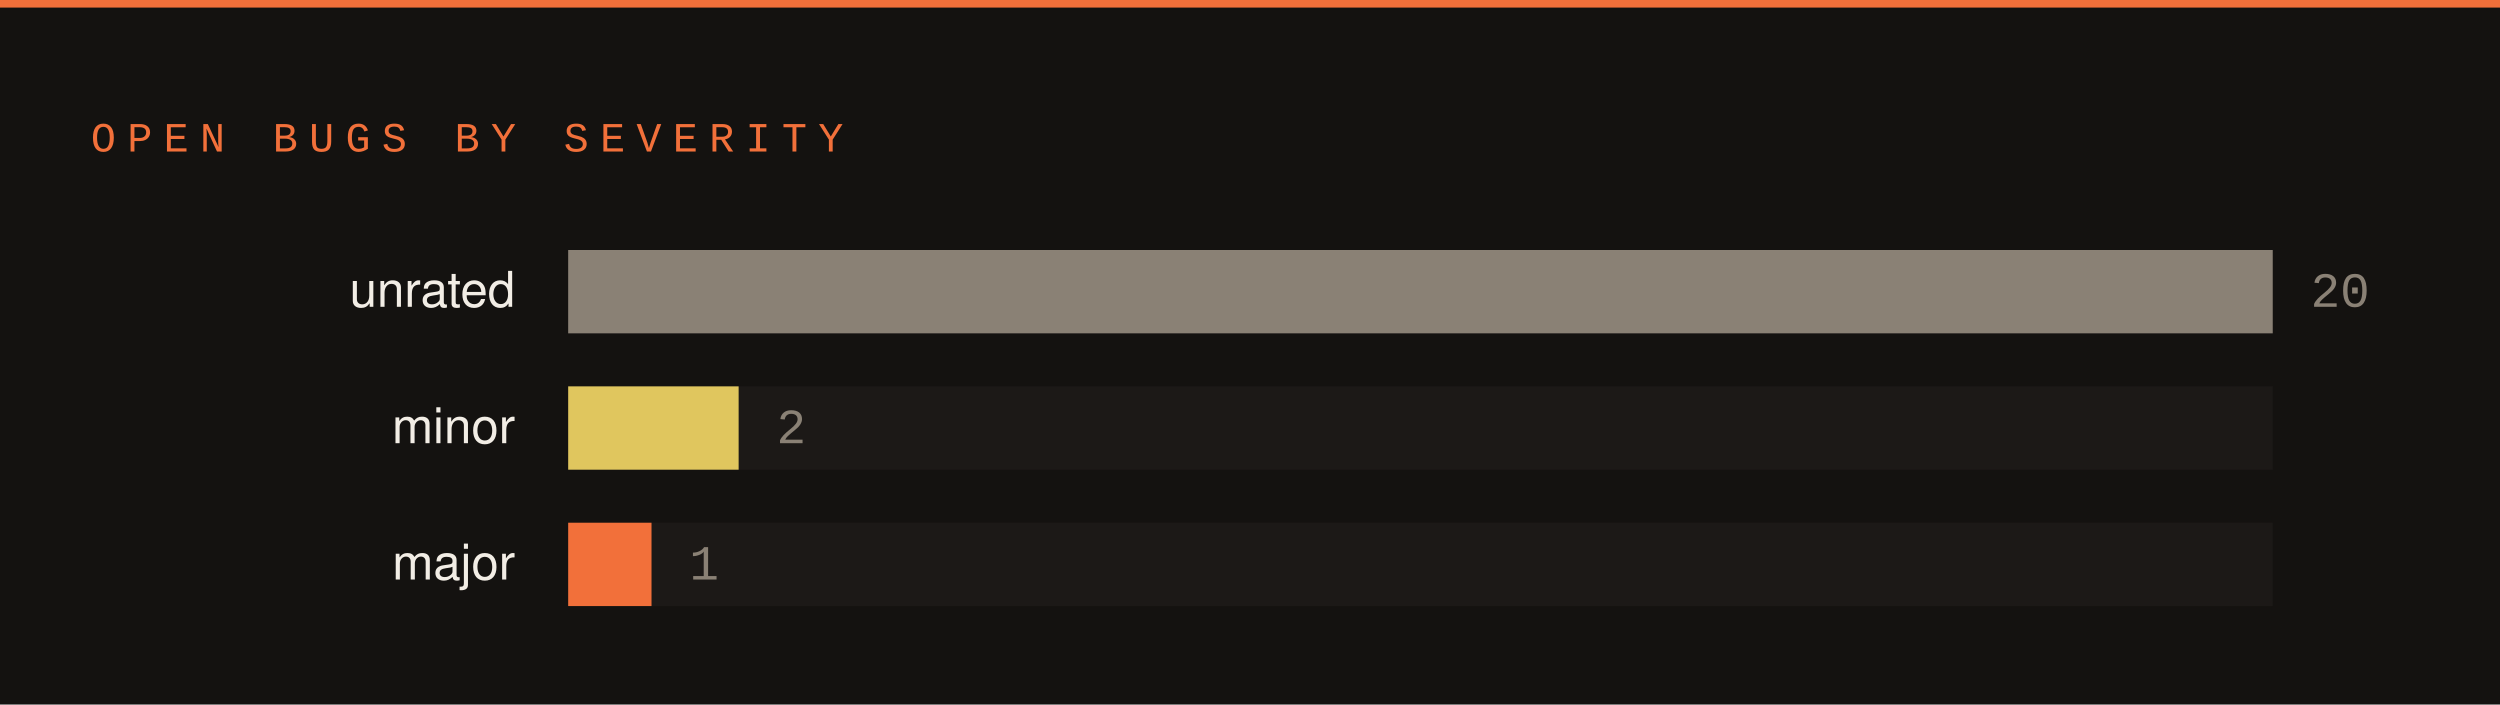
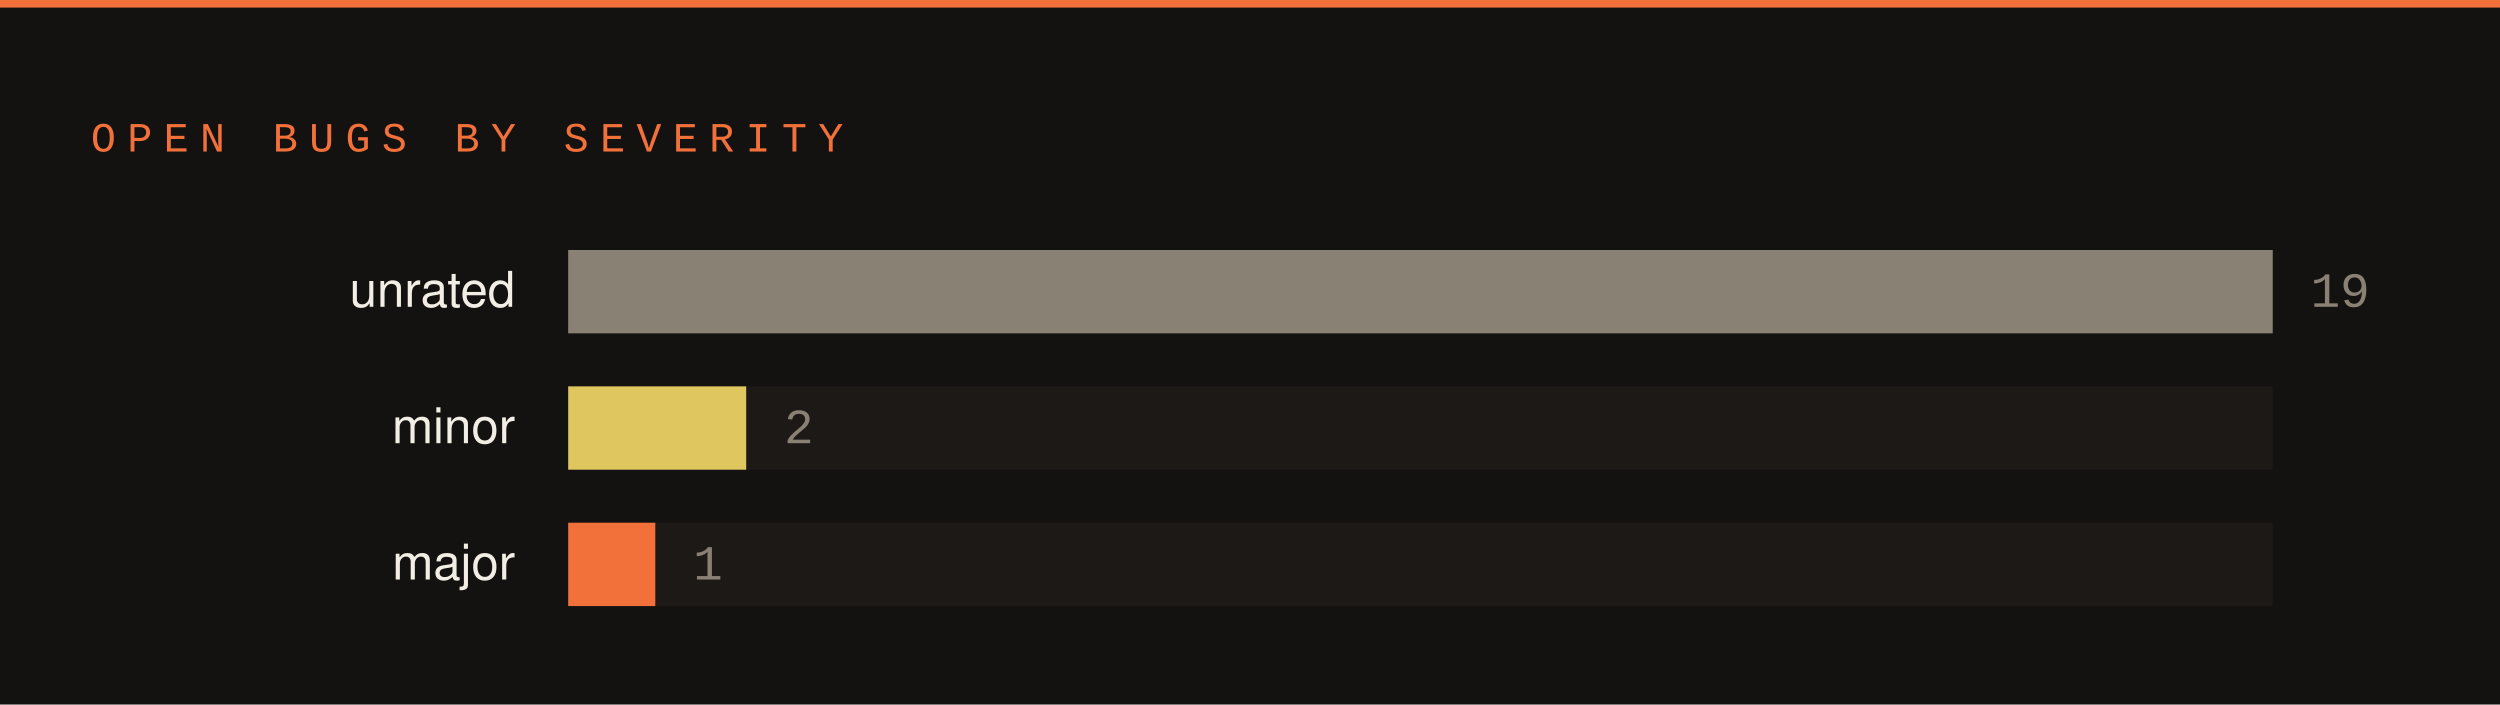
<svg xmlns="http://www.w3.org/2000/svg" width="660" height="186" viewBox="0 0 660 186">
  <rect width="660" height="186" fill="#141210" />
  <rect x="0" y="0" width="660" height="2" fill="#f2703a" />
  <text x="24" y="40" font-family="SFMono-Regular,Consolas,Liberation Mono,monospace" font-size="11" letter-spacing="3" fill="#f2703a">OPEN BUGS BY SEVERITY</text>
  <text x="136" y="81" font-family="-apple-system,Segoe UI,Helvetica,Arial,sans-serif" font-size="13" fill="#f2ede5" text-anchor="end">unrated</text>
  <rect x="150" y="66" width="450" height="22" fill="#1c1917" />
  <rect x="150" y="66" width="450" height="22" fill="#8a8175" />
-   <text x="610" y="81" font-family="SFMono-Regular,Consolas,Liberation Mono,monospace" font-size="13" fill="#8a8175">20</text>
+   <text x="610" y="81" font-family="SFMono-Regular,Consolas,Liberation Mono,monospace" font-size="13" fill="#8a8175">19</text>
  <text x="136" y="117" font-family="-apple-system,Segoe UI,Helvetica,Arial,sans-serif" font-size="13" fill="#f2ede5" text-anchor="end">minor</text>
  <rect x="150" y="102" width="450" height="22" fill="#1c1917" />
-   <rect x="150" y="102" width="45" height="22" fill="#e0c65e" />
-   <text x="205" y="117" font-family="SFMono-Regular,Consolas,Liberation Mono,monospace" font-size="13" fill="#8a8175">2</text>
+   <rect x="150" y="102" width="47" height="22" fill="#e0c65e" />
+   <text x="207" y="117" font-family="SFMono-Regular,Consolas,Liberation Mono,monospace" font-size="13" fill="#8a8175">2</text>
  <text x="136" y="153" font-family="-apple-system,Segoe UI,Helvetica,Arial,sans-serif" font-size="13" fill="#f2ede5" text-anchor="end">major</text>
  <rect x="150" y="138" width="450" height="22" fill="#1c1917" />
-   <rect x="150" y="138" width="22" height="22" fill="#f2703a" />
-   <text x="182" y="153" font-family="SFMono-Regular,Consolas,Liberation Mono,monospace" font-size="13" fill="#8a8175">1</text>
+   <rect x="150" y="138" width="23" height="22" fill="#f2703a" />
+   <text x="183" y="153" font-family="SFMono-Regular,Consolas,Liberation Mono,monospace" font-size="13" fill="#8a8175">1</text>
</svg>
